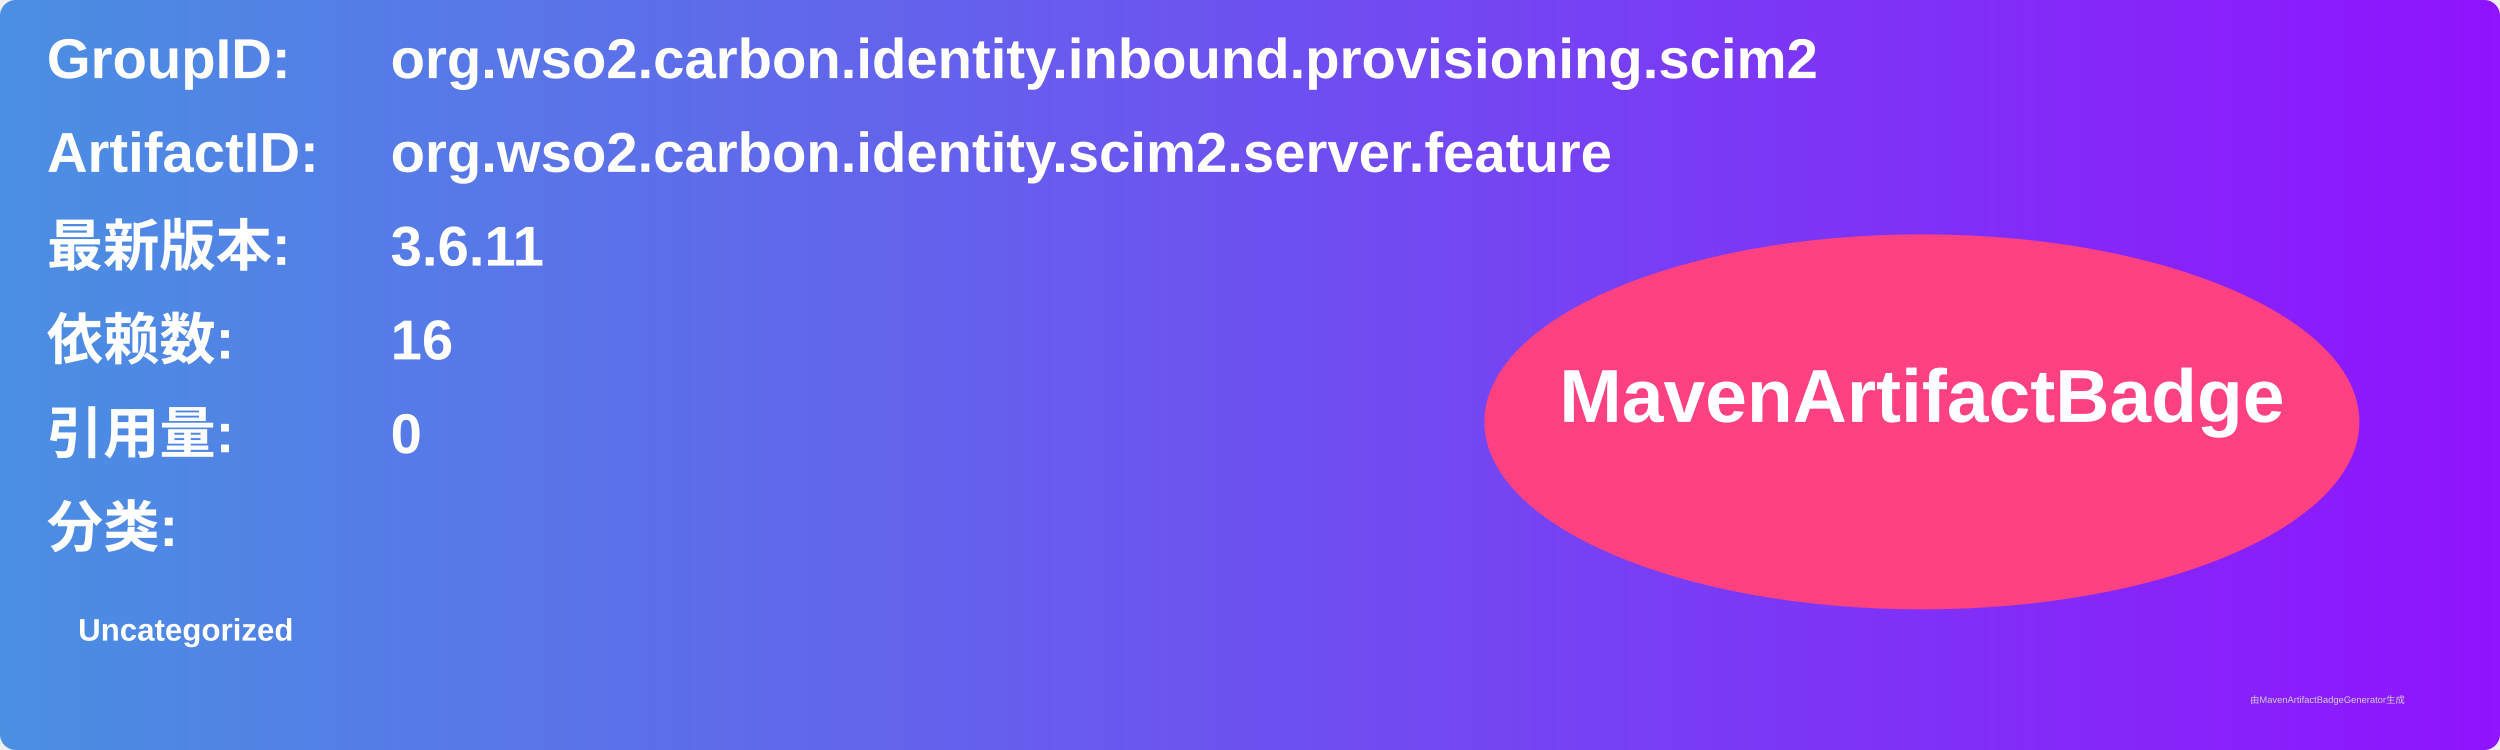
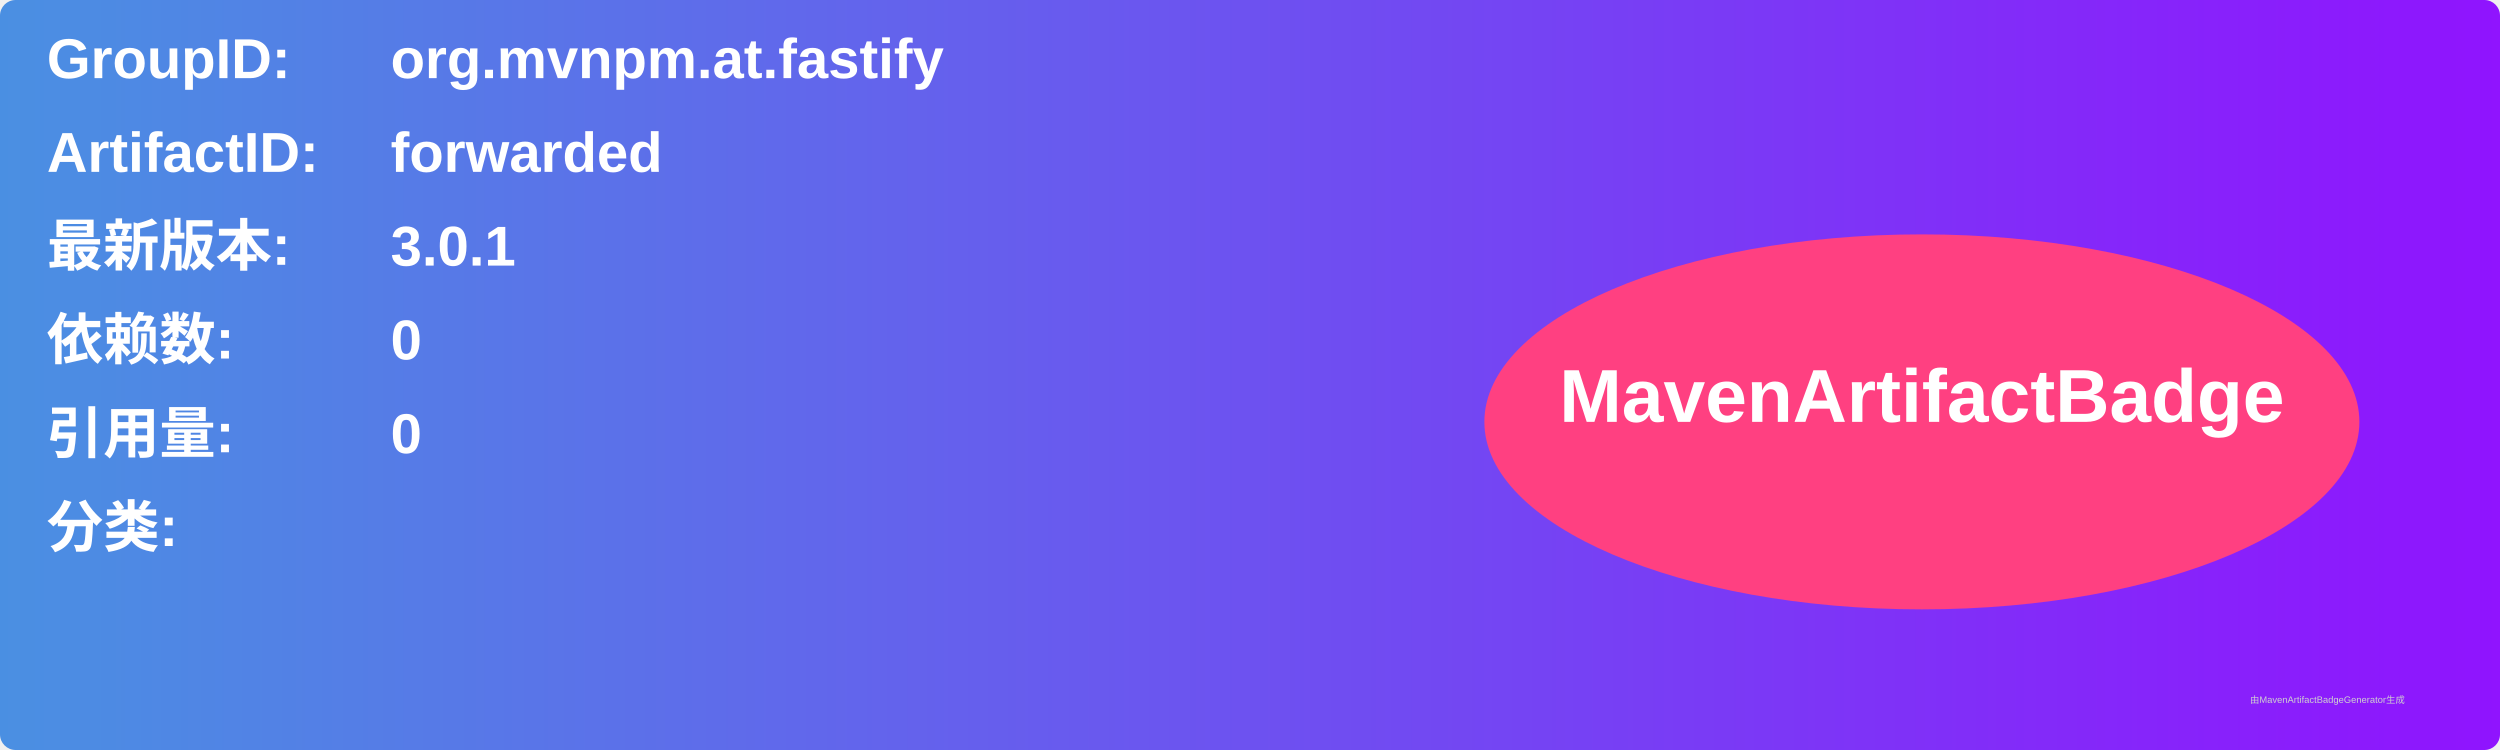
<svg xmlns="http://www.w3.org/2000/svg" width="800" height="240" viewBox="0 0 800 240">
  <linearGradient id="grad" x1="0%" y1="0%" x2="100%" y2="0%">
    <stop offset="0%" stop-color="#4a90e2" />
    <stop offset="100%" stop-color="#9013fe" />
  </linearGradient>
  <rect width="100%" height="100%" rx="5" ry="5" fill="url(#grad)" />
  <g transform="translate(15, 15)">
    <text x="0" y="10" font-family="Arial" font-size="18" fill="white" font-weight="bold" width="260">GroupID:</text>
-     <text x="110" y="10" font-family="Arial" font-size="18" fill="white" font-weight="bold" width="460">org.wso2.carbon.identity.inbound.provisioning.scim2</text>
+     <text x="110" y="10" font-family="Arial" font-size="18" fill="white" font-weight="bold" width="460">org.mvnpm.at.fastify</text>
    <text x="0" y="40" font-family="Arial" font-size="18" fill="white" font-weight="bold" width="260">ArtifactID:</text>
-     <text x="110" y="40" font-family="Arial" font-size="18" fill="white" font-weight="bold" width="460">org.wso2.carbon.identity.scim2.server.feature</text>
+     <text x="110" y="40" font-family="Arial" font-size="18" fill="white" font-weight="bold" width="460">forwarded</text>
    <text x="0" y="70" font-family="Arial" font-size="18" fill="white" font-weight="bold">最新版本:</text>
    <text x="110" y="70" font-family="Arial" font-size="18" fill="white" font-weight="bold">
-       <tspan font-weight="bold">3.6.11</tspan>
+       <tspan font-weight="bold">3.0.1</tspan>
    </text>
    <text x="0" y="100" font-family="Arial" font-size="18" fill="white" font-weight="bold">依赖数: </text>
    <text x="110" y="100" font-family="Arial" font-size="18" fill="white">
-       <tspan font-weight="bold">16</tspan>
+       <tspan font-weight="bold">0</tspan>
    </text>
    <text x="0" y="130" font-family="Arial" font-size="18" fill="white" font-weight="bold">引用量: </text>
    <text x="110" y="130" font-family="Arial" font-size="18" fill="white">
      <tspan font-weight="bold">0</tspan>
    </text>
    <text x="0" y="160" font-family="Arial" font-size="18" fill="white" font-weight="bold">分类:</text>
    <text x="10" y="190" font-family="Arial" font-size="10" fill="white">
-       <tspan font-weight="bold">Uncategorized</tspan>
+       <tspan font-weight="bold" />
    </text>
    <ellipse cx="600" cy="120" rx="140" ry="60" fill="#ff4081" />
    <text x="600" y="120" text-anchor="middle" font-family="Arial" font-size="24" fill="white" font-weight="bold">MavenArtifactBadge</text>
  </g>
  <text x="720" y="225" font-family="Arial" font-size="3" fill="#d0d0d0">由MavenArtifactBadgeGenerator生成</text>
</svg>
